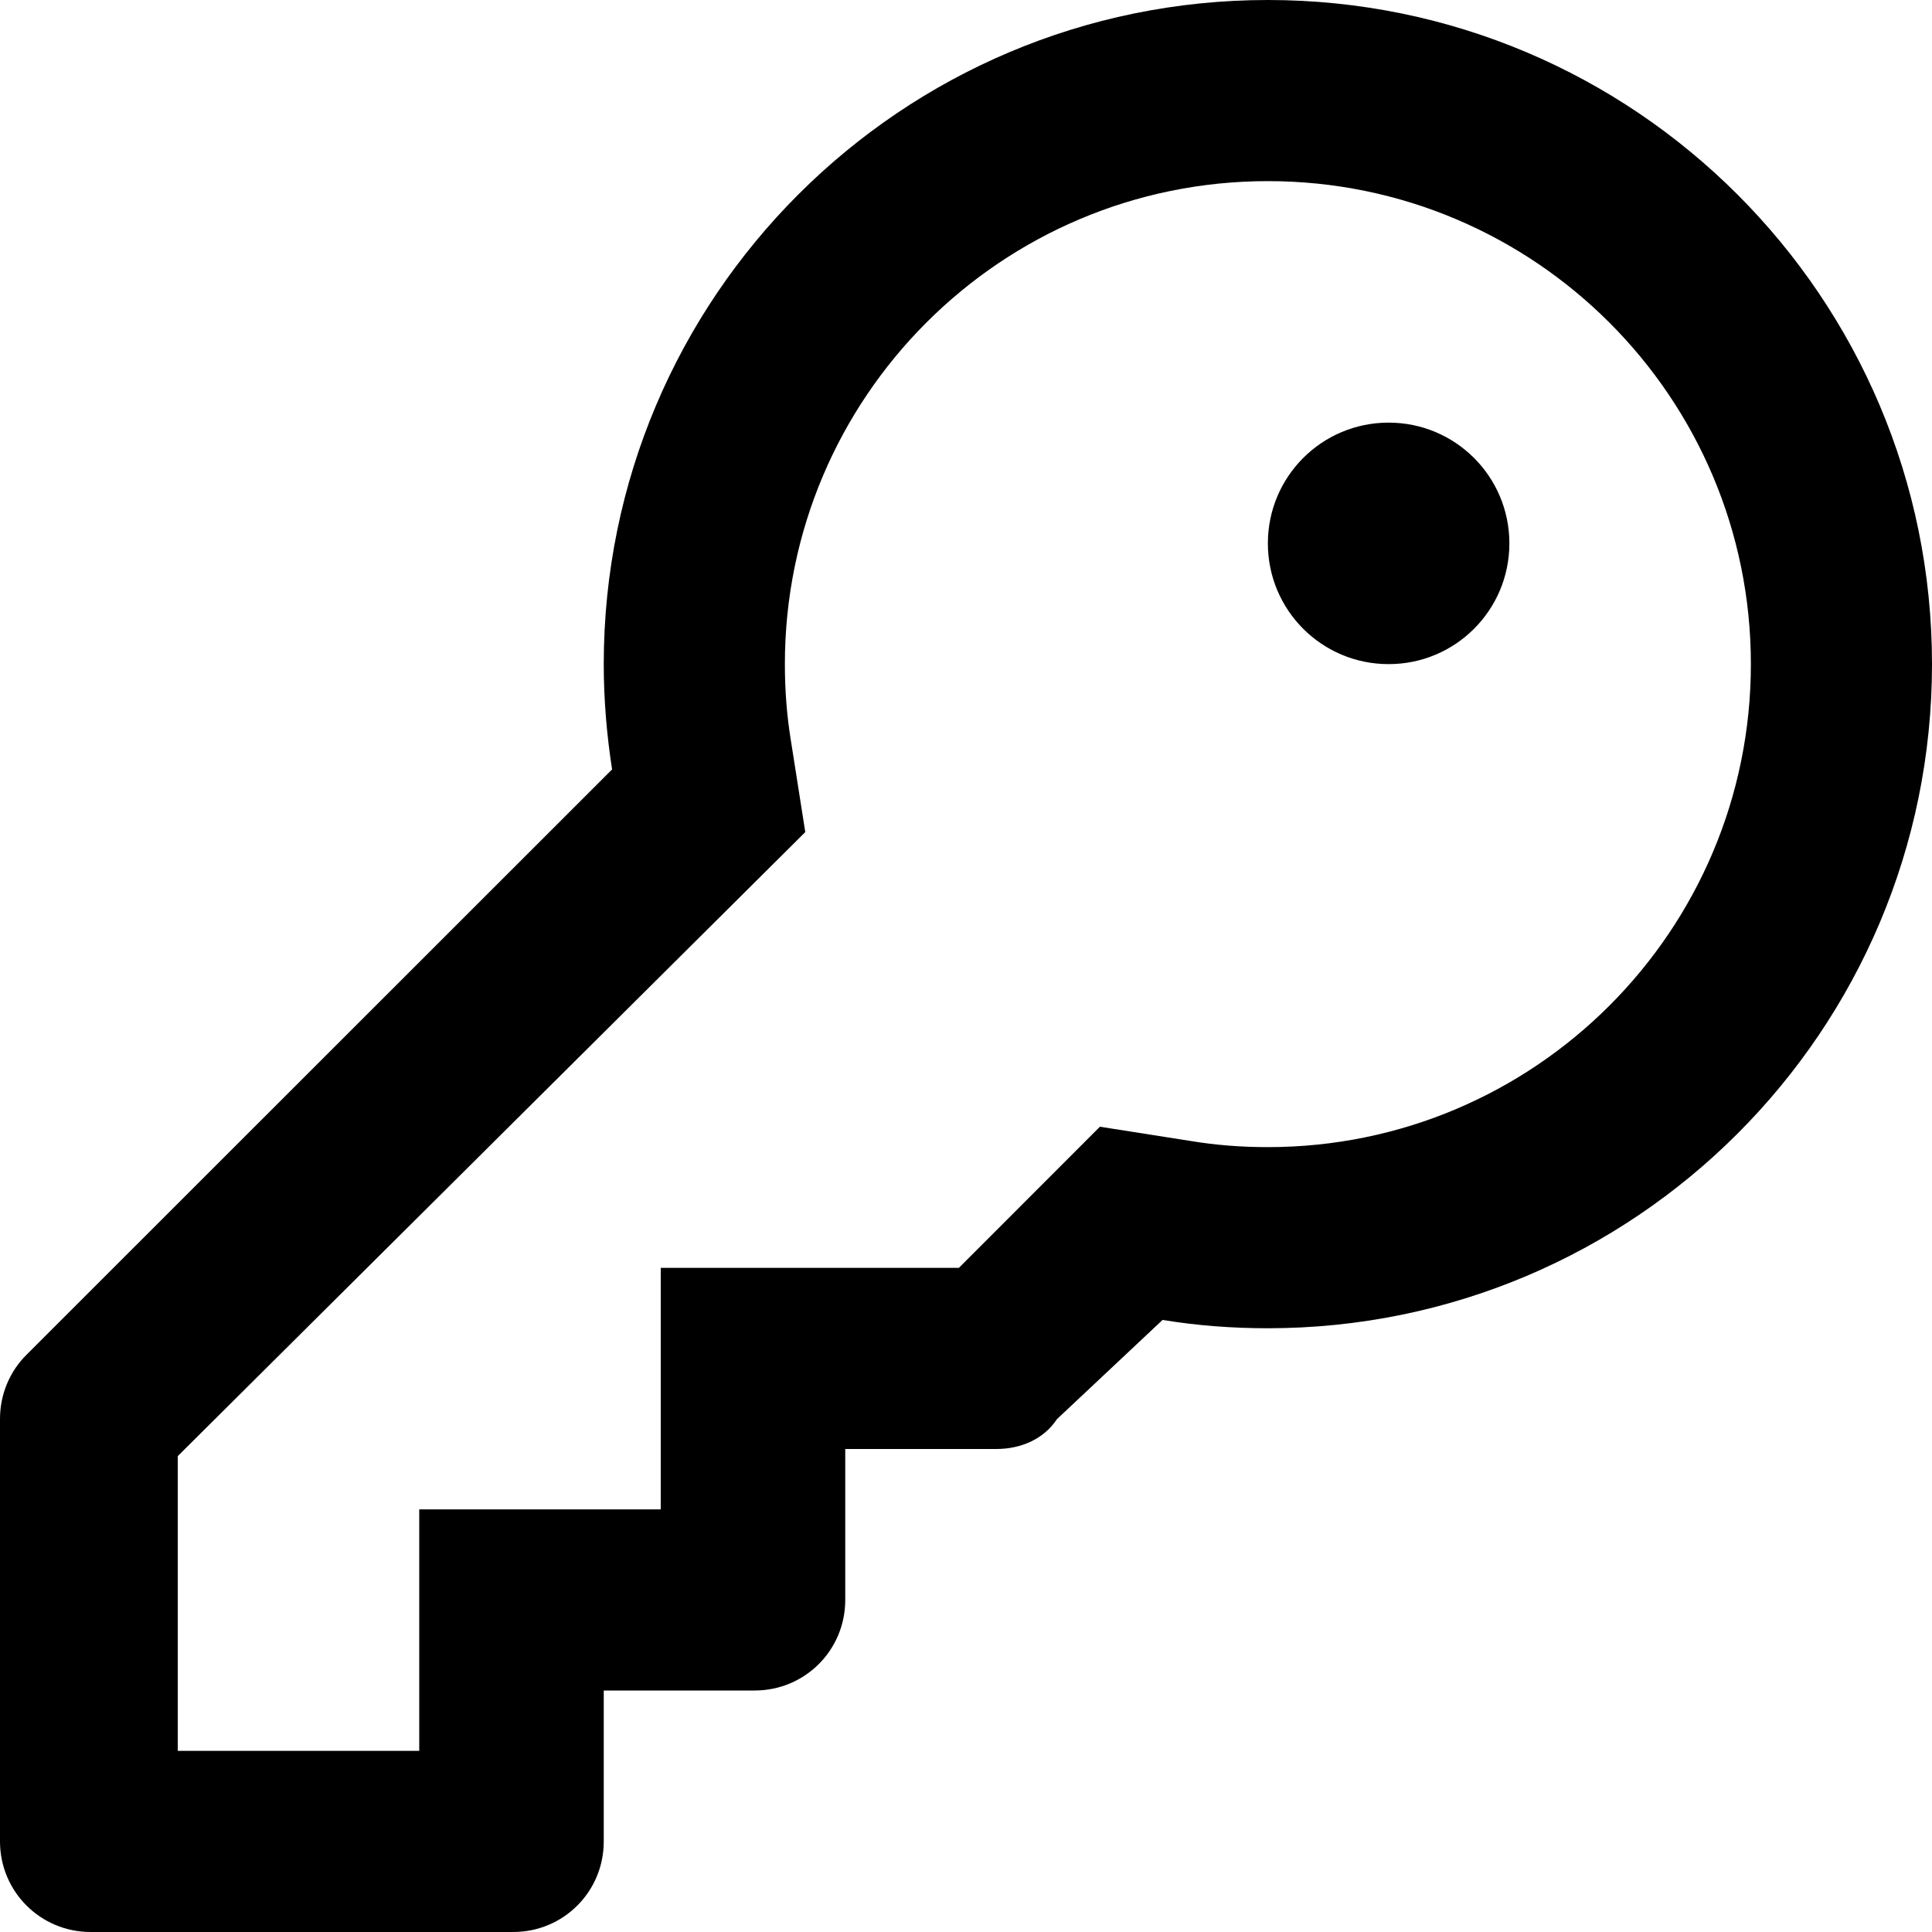
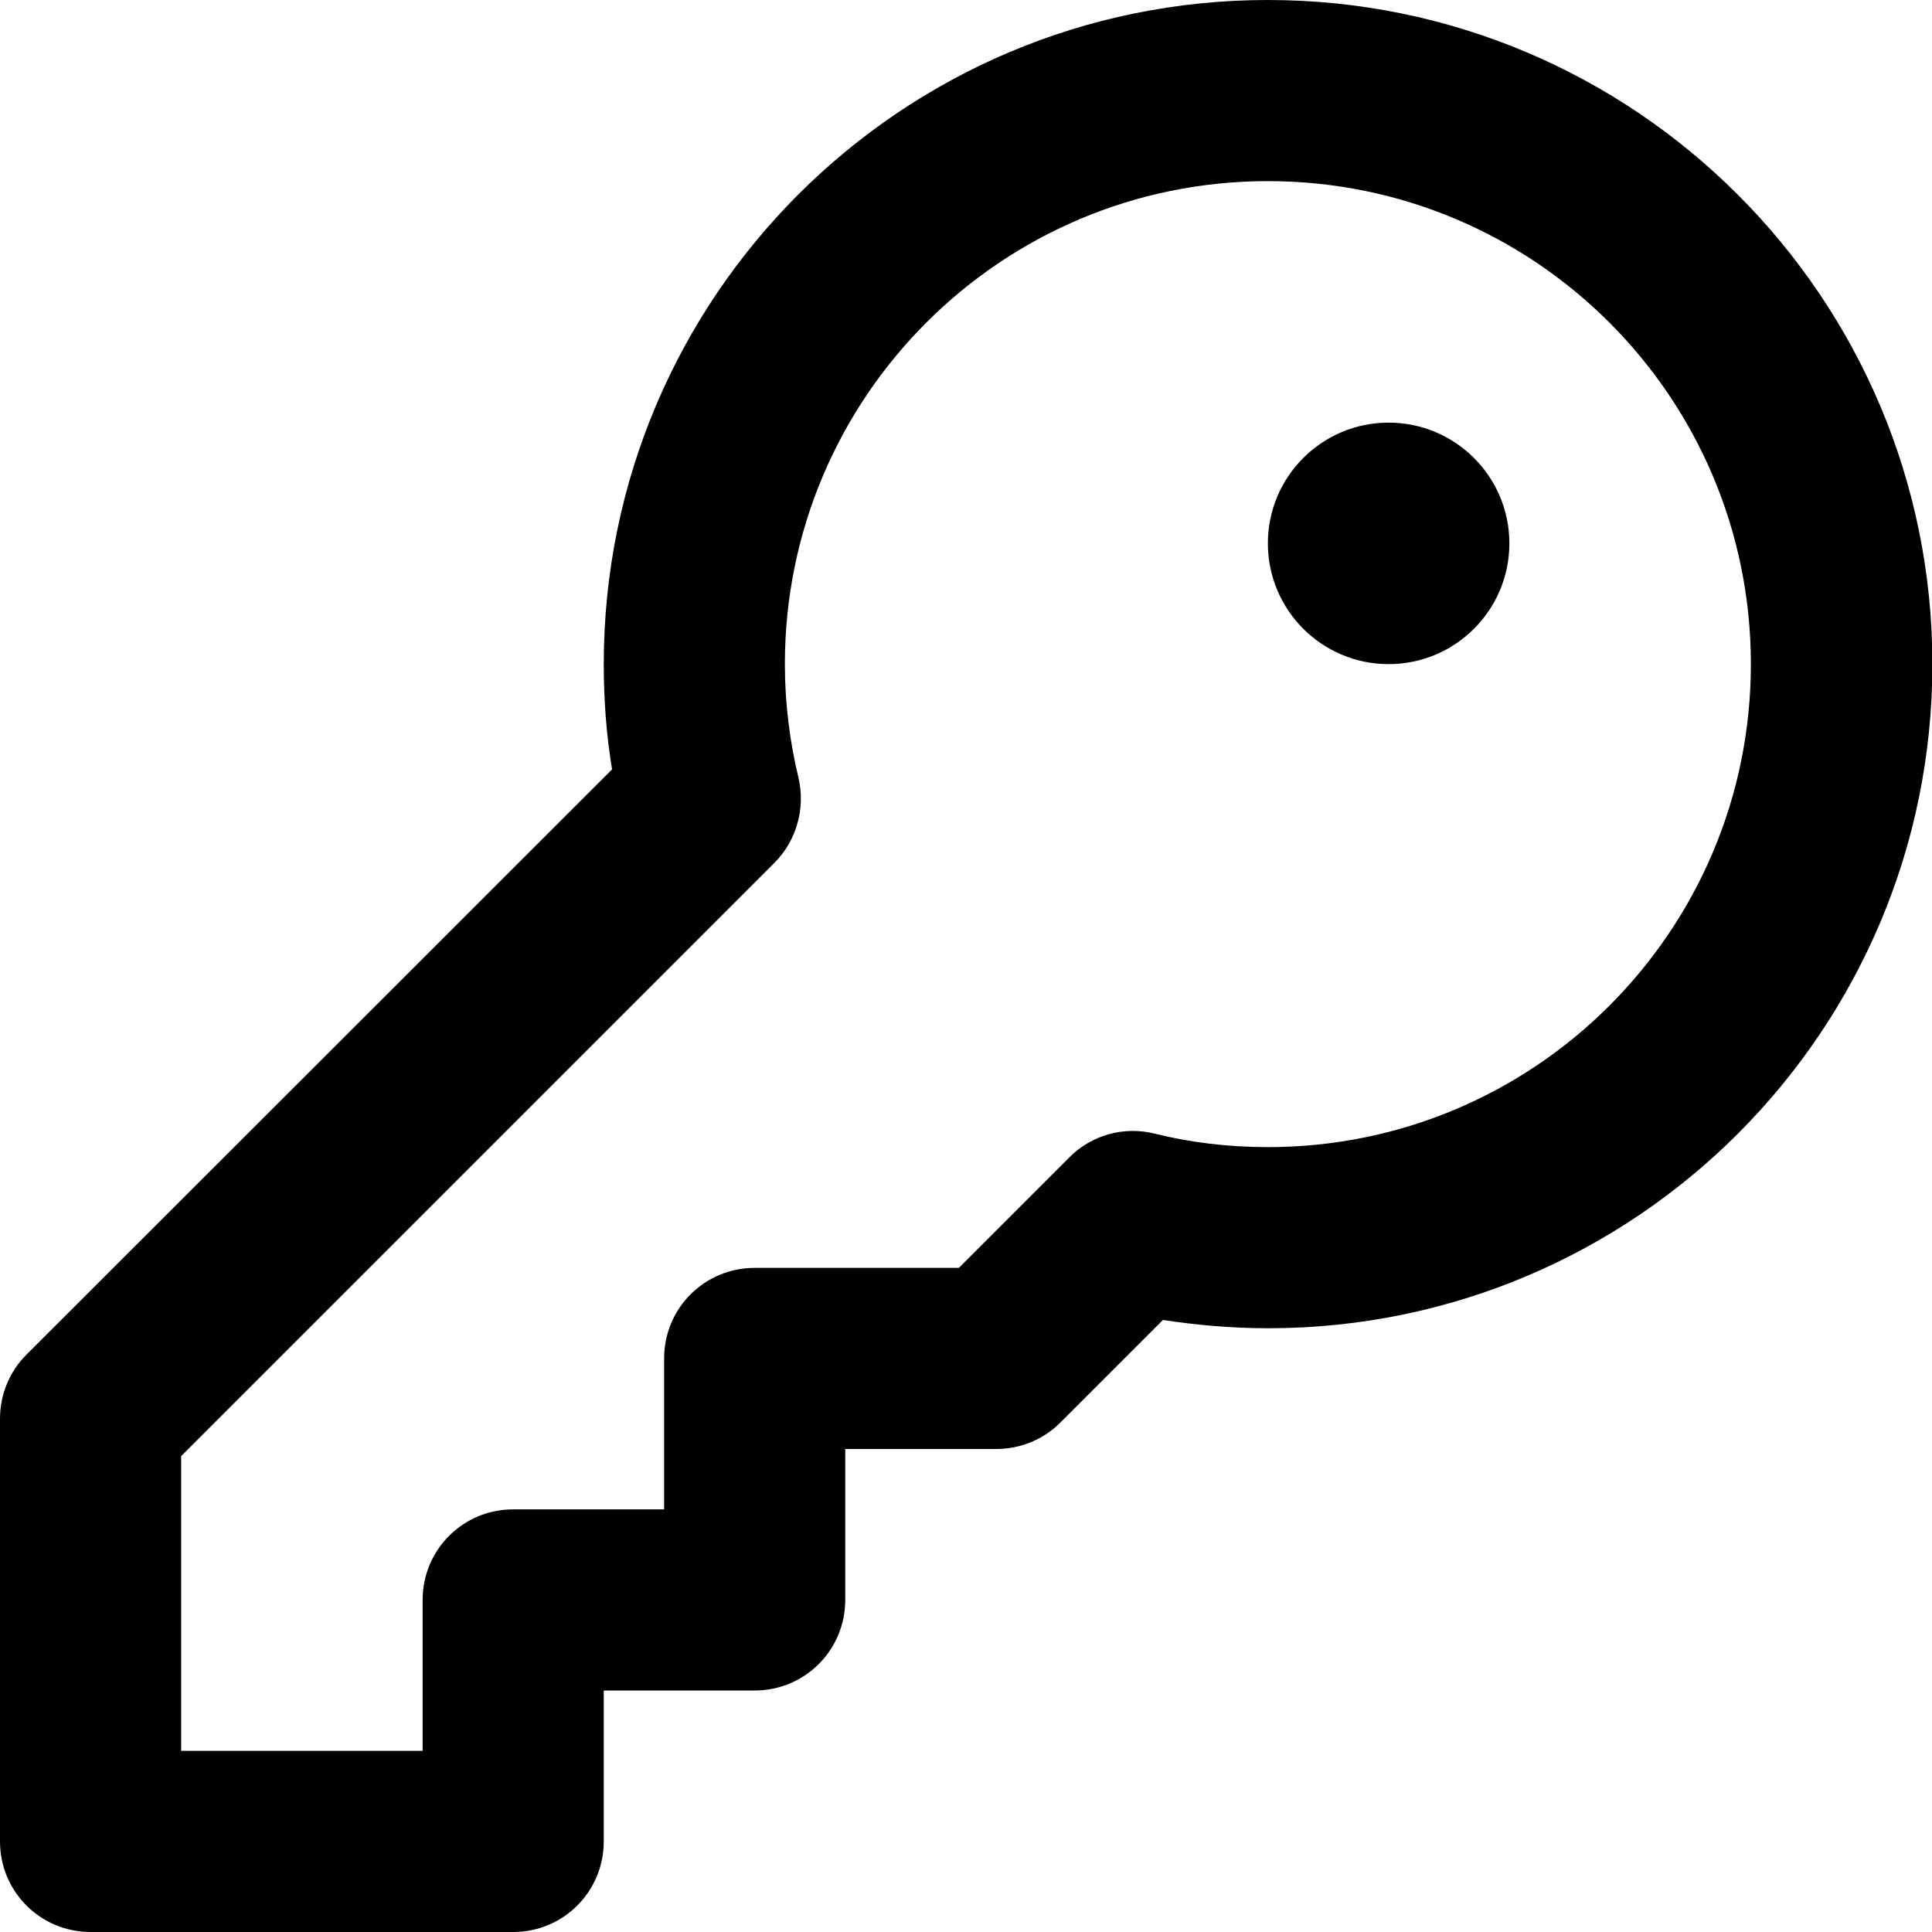
- <svg xmlns="http://www.w3.org/2000/svg" viewBox="0 0 16 16">
-   <path d="M10.5 4.5C10.5 3.947 10.947 3.5 11.5 3.5C12.053 3.5 12.5 3.947 12.5 4.5C12.5 5.053 12.053 5.5 11.5 5.5C10.947 5.5 10.5 5.053 10.5 4.5ZM10.5 11C10.203 11 9.912 10.978 9.628 10.931L8.753 11.753C8.641 11.922 8.45 12 8.25 12H7V13.25C7 13.666 6.666 14 6.25 14H5V15.25C5 15.666 4.666 16 4.25 16H0.75C0.336 16 0 15.666 0 15.25V11.75C0 11.55 0.079 11.359 0.22 11.219L5.069 6.372C5.025 6.088 5 5.797 5 5.5C5 2.462 7.463 0 10.5 0C13.537 0 16 2.462 16 5.5C16 8.537 13.537 11 10.5 11ZM10.5 9.5C12.709 9.5 14.5 7.709 14.5 5.5C14.5 3.291 12.709 1.5 10.5 1.5C8.291 1.5 6.5 3.291 6.5 5.5C6.5 5.716 6.516 5.928 6.55 6.134L6.669 6.891L1.472 12.059V14.5H3.472V12.5H5.472V10.5H7.941L9.109 9.331L9.866 9.45C10.072 9.484 10.284 9.5 10.5 9.5Z" />
+ <svg xmlns="http://www.w3.org/2000/svg" viewBox="0 0 512 512">
+   <path d="M208 176c0-70.7 57.3-128 128-128s128 57.3 128 128s-57.3 128-128 128c-10.4 0-20.5-1.2-30.1-3.6c-8.1-2-16.7 .4-22.6 6.4L254.1 336H200c-13.3 0-24 10.7-24 24v40H136c-13.3 0-24 10.7-24 24v40H48V385.9L205.2 228.7c5.9-5.9 8.3-14.5 6.4-22.6c-2.3-9.6-3.6-19.7-3.6-30.1zM336 0C238.8 0 160 78.8 160 176c0 9.5 .7 18.8 2.2 27.9L7 359c-4.5 4.5-7 10.6-7 17V488c0 13.3 10.7 24 24 24H136c13.3 0 24-10.7 24-24V448h40c13.3 0 24-10.7 24-24V384h40c6.4 0 12.5-2.5 17-7l27.2-27.2c9.1 1.4 18.4 2.2 27.9 2.2c97.2 0 176-78.8 176-176S433.2 0 336 0zm32 176a32 32 0 1 0 0-64 32 32 0 1 0 0 64z" />
</svg>
